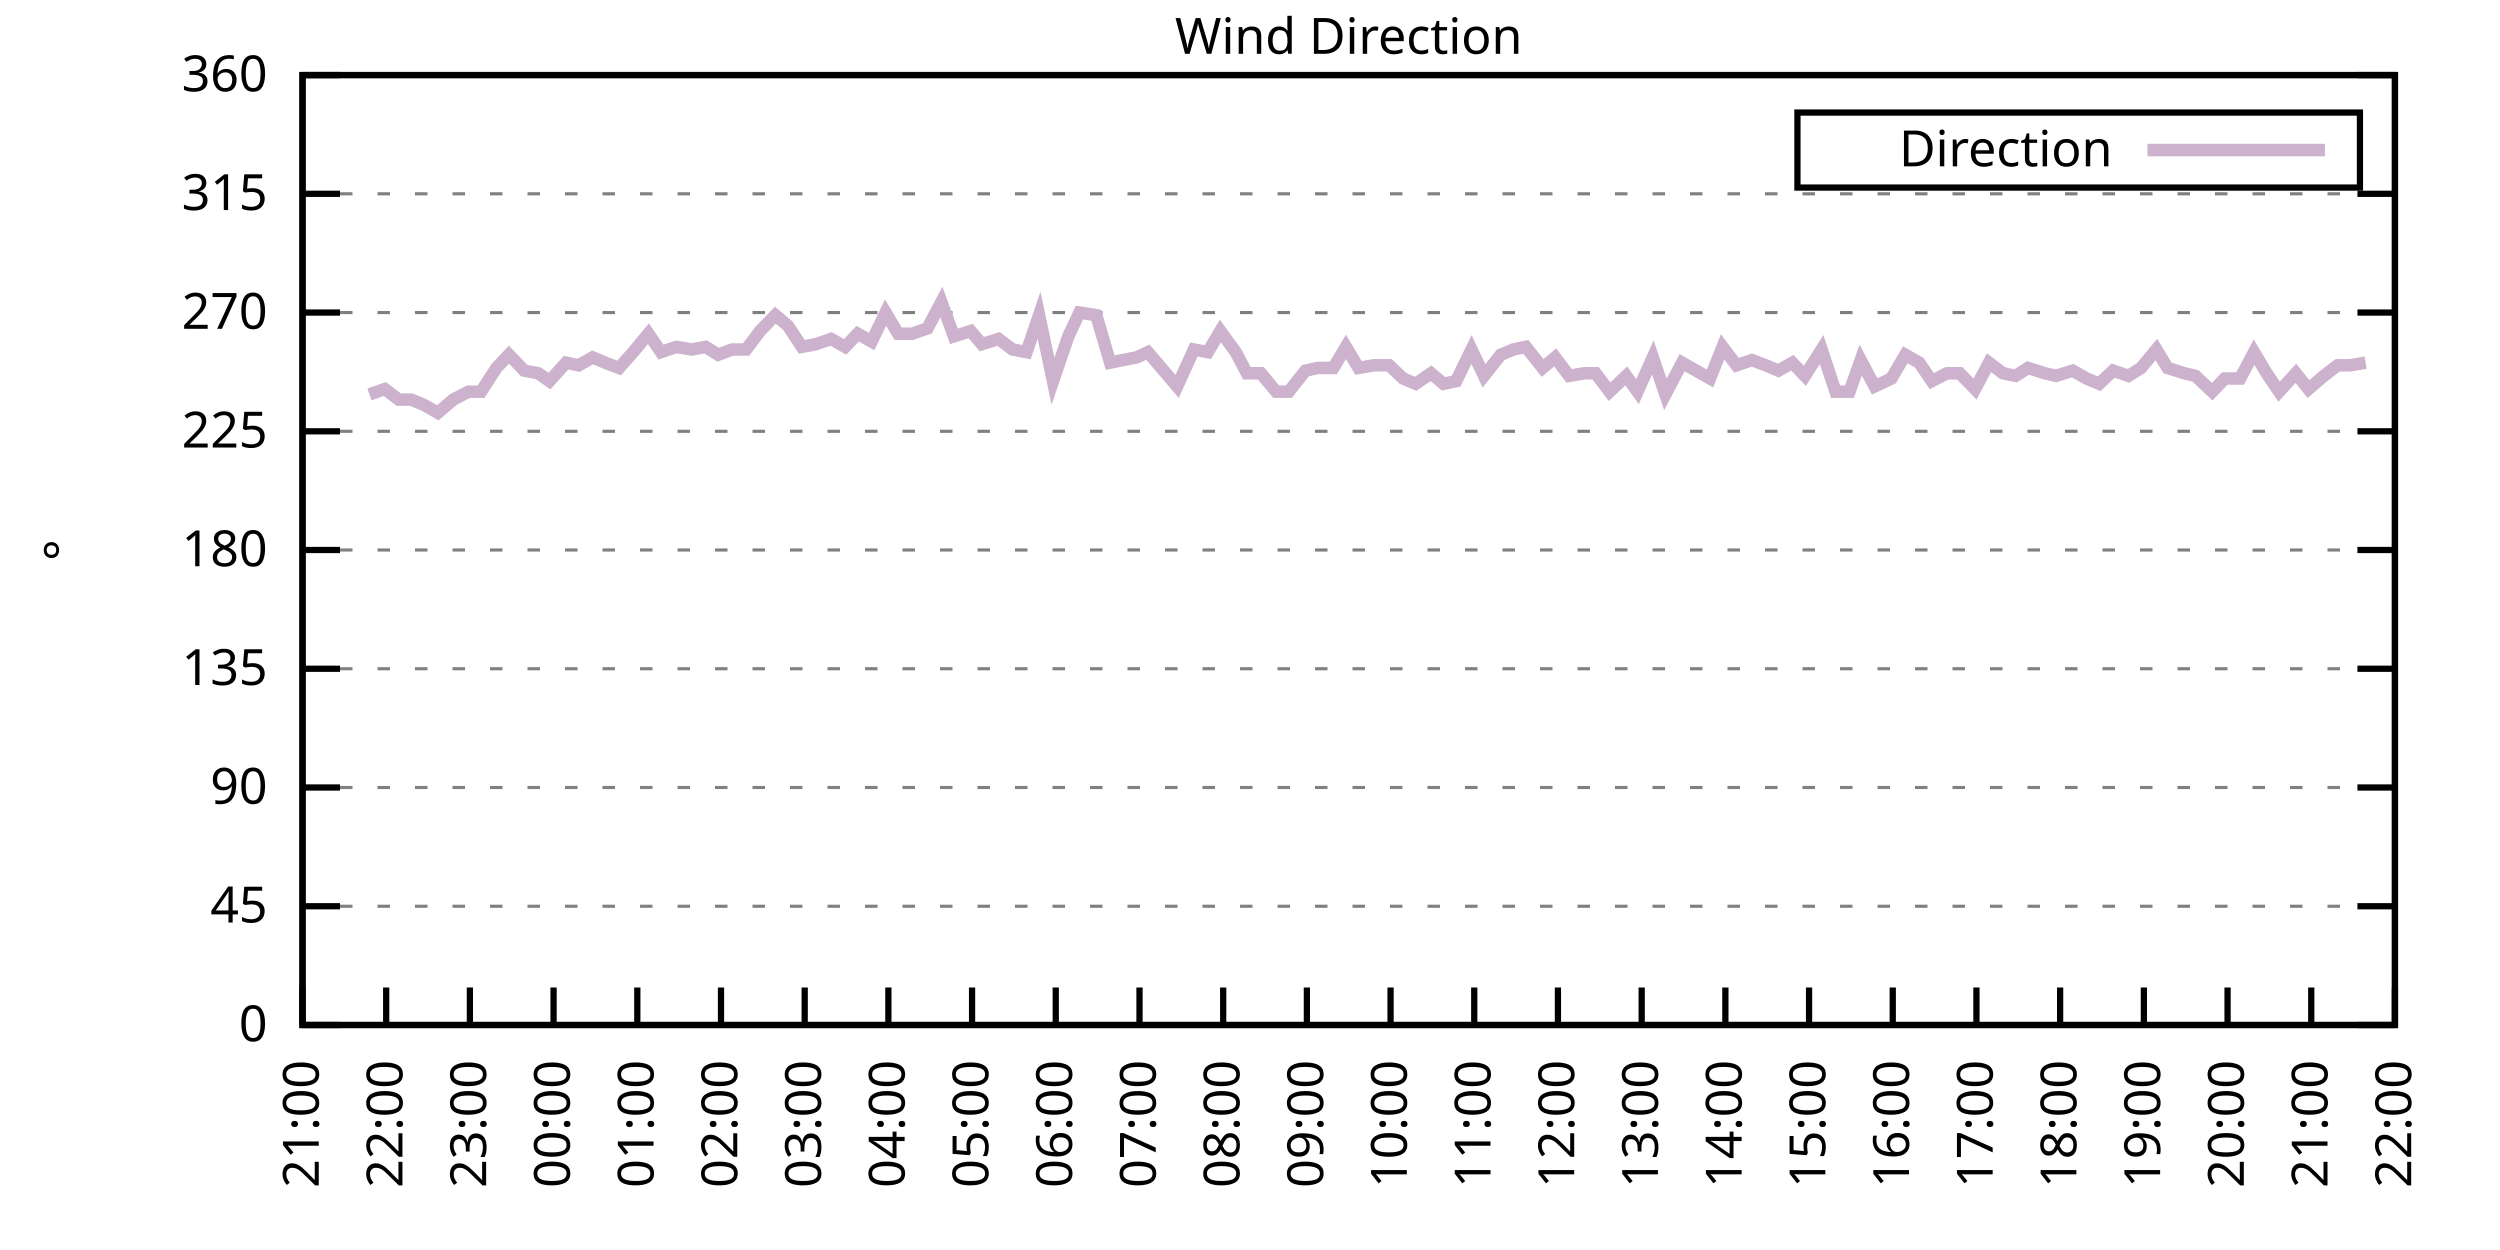
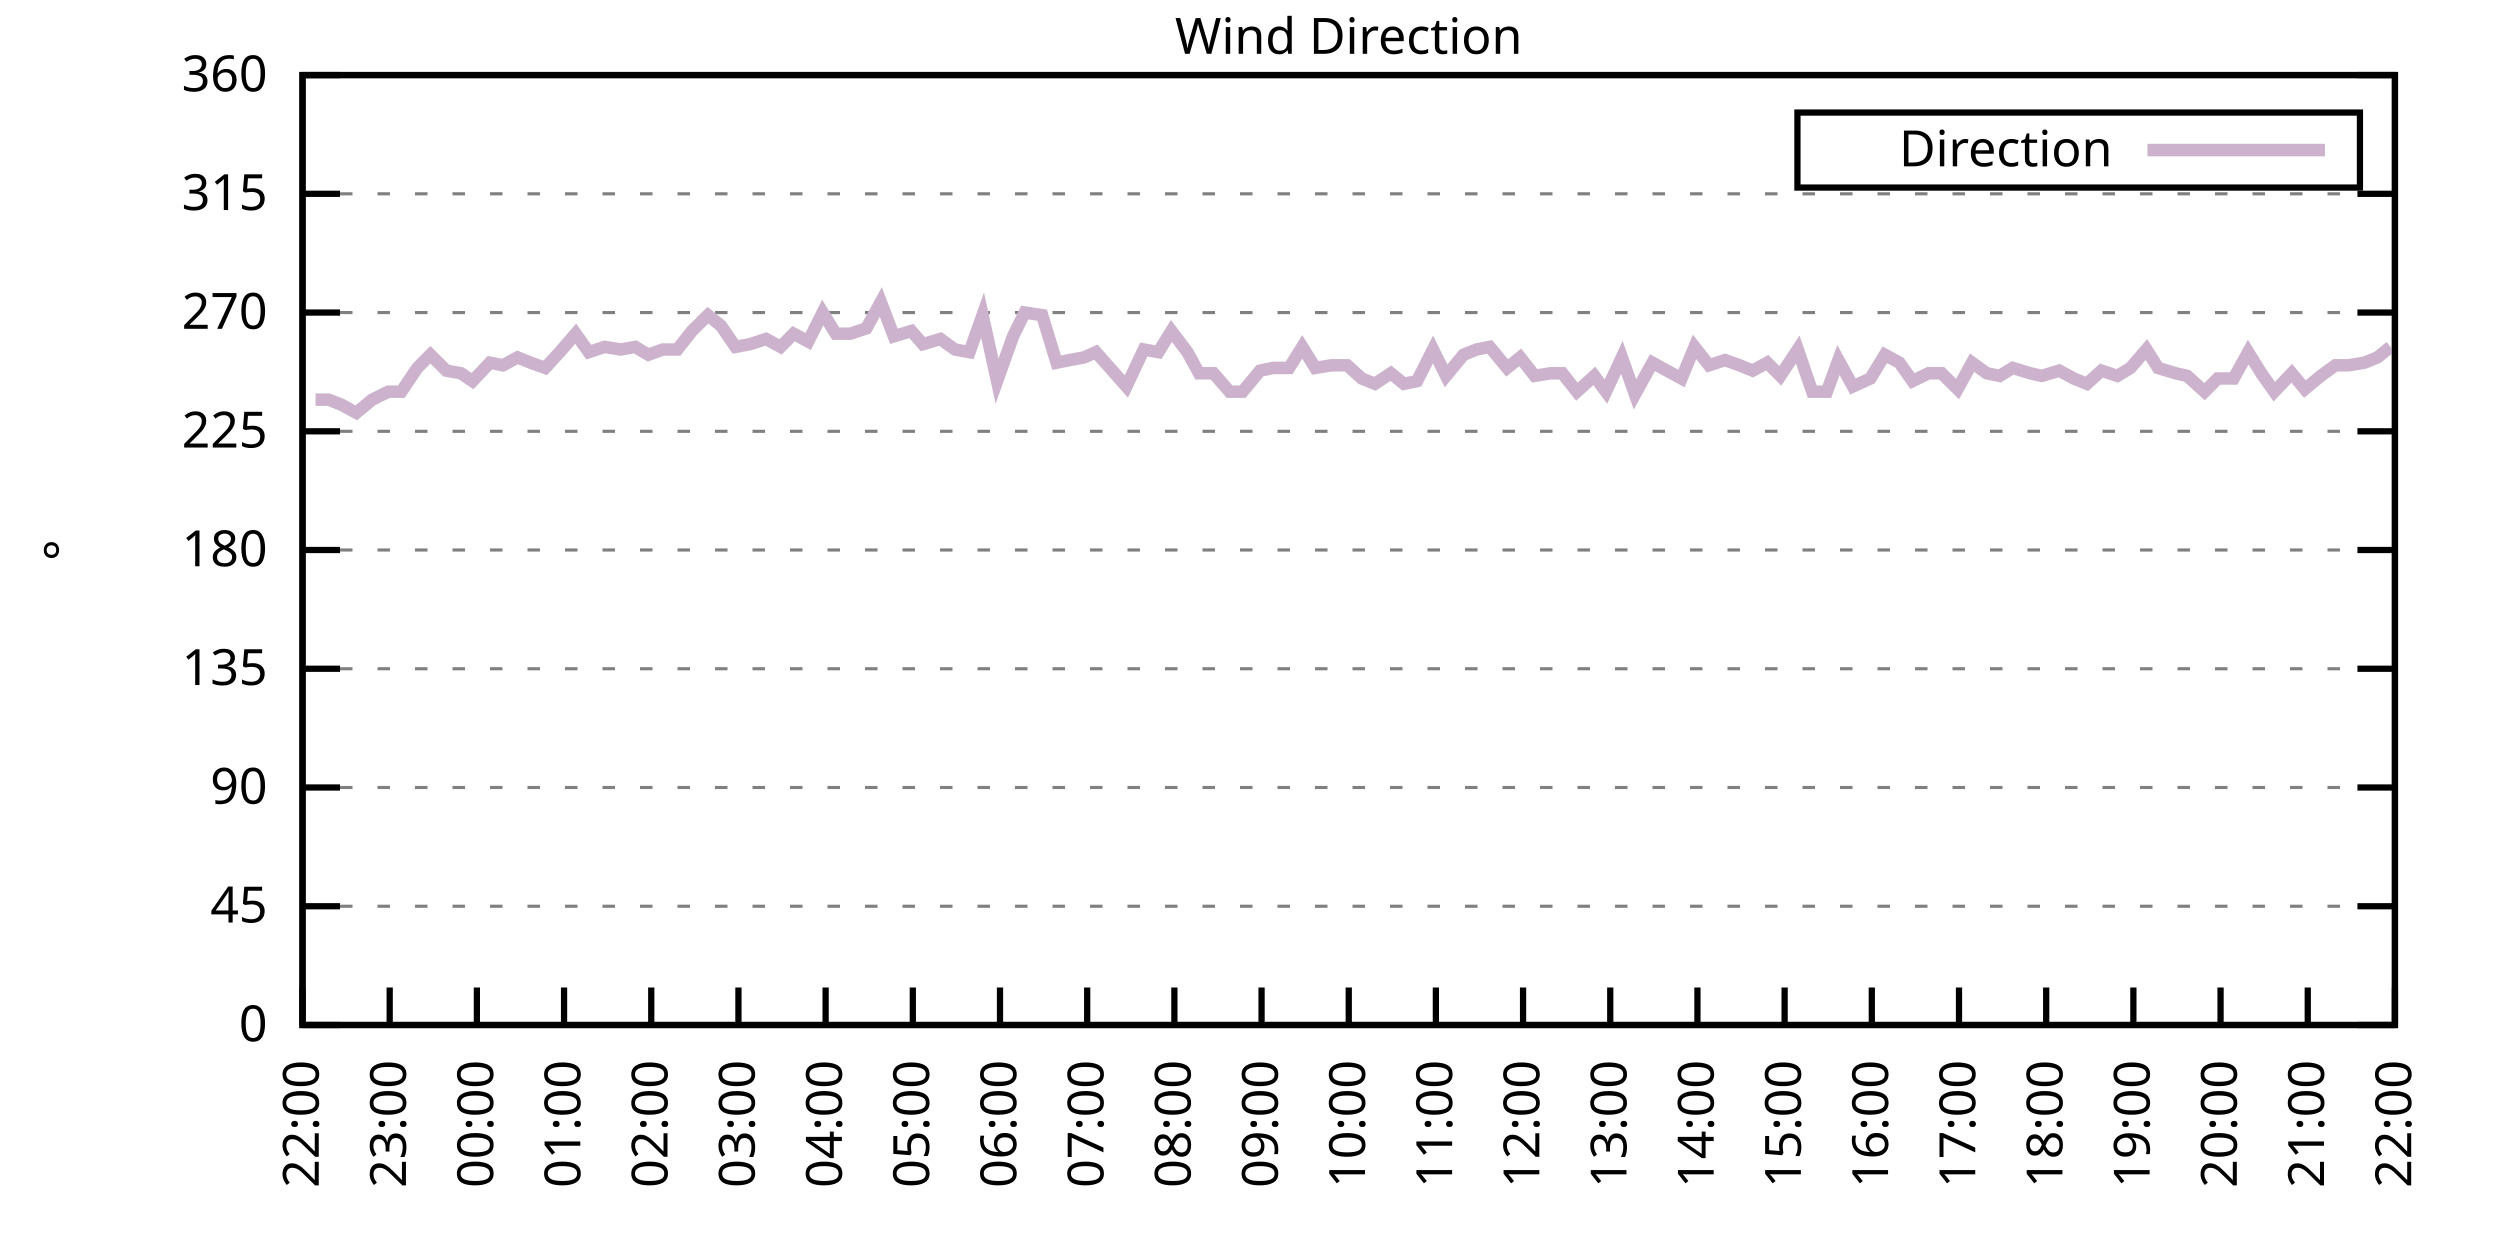
<svg xmlns="http://www.w3.org/2000/svg" xmlns:xlink="http://www.w3.org/1999/xlink" width="400" height="200" viewBox="0 0 400 200">
  <g id="gnuplot_canvas">
    <rect x="0" y="0" width="400" height="200" fill="none" />
    <defs>
      <circle id="gpDot" r="0.5" stroke-width="0.5" stroke="currentColor" />
      <path id="gpPt0" stroke-width="0.333" stroke="currentColor" d="M-1,0 h2 M0,-1 v2" />
      <path id="gpPt1" stroke-width="0.333" stroke="currentColor" d="M-1,-1 L1,1 M1,-1 L-1,1" />
      <path id="gpPt2" stroke-width="0.333" stroke="currentColor" d="M-1,0 L1,0 M0,-1 L0,1 M-1,-1 L1,1 M-1,1 L1,-1" />
      <rect id="gpPt3" stroke-width="0.333" stroke="currentColor" x="-1" y="-1" width="2" height="2" />
      <rect id="gpPt4" stroke-width="0.333" stroke="currentColor" fill="currentColor" x="-1" y="-1" width="2" height="2" />
      <circle id="gpPt5" stroke-width="0.333" stroke="currentColor" cx="0" cy="0" r="1" />
      <use xlink:href="#gpPt5" id="gpPt6" fill="currentColor" stroke="none" />
      <path id="gpPt7" stroke-width="0.333" stroke="currentColor" d="M0,-1.33 L-1.33,0.67 L1.33,0.67 z" />
      <use xlink:href="#gpPt7" id="gpPt8" fill="currentColor" stroke="none" />
      <use xlink:href="#gpPt7" id="gpPt9" stroke="currentColor" transform="rotate(180)" />
      <use xlink:href="#gpPt9" id="gpPt10" fill="currentColor" stroke="none" />
      <use xlink:href="#gpPt3" id="gpPt11" stroke="currentColor" transform="rotate(45)" />
      <use xlink:href="#gpPt11" id="gpPt12" fill="currentColor" stroke="none" />
      <path id="gpPt13" stroke-width="0.333" stroke="currentColor" d="M0,1.330 L1.265,0.411 L0.782,-1.067 L-0.782,-1.076 L-1.265,0.411 z" />
      <use xlink:href="#gpPt13" id="gpPt14" fill="currentColor" stroke="none" />
      <filter id="textbox" filterUnits="objectBoundingBox" x="0" y="0" height="1" width="1">
        <feFlood flood-color="white" flood-opacity="1" result="bgnd" />
        <feComposite in="SourceGraphic" in2="bgnd" operator="atop" />
      </filter>
      <filter id="greybox" filterUnits="objectBoundingBox" x="0" y="0" height="1" width="1">
        <feFlood flood-color="lightgrey" flood-opacity="1" result="grey" />
        <feComposite in="SourceGraphic" in2="grey" operator="atop" />
      </filter>
    </defs>
    <g fill="none" color="white" stroke="currentColor" stroke-width="1.00" stroke-linecap="butt" stroke-linejoin="miter">
</g>
    <g fill="none" color="black" stroke="currentColor" stroke-width="1.00" stroke-linecap="butt" stroke-linejoin="miter">
      <g stroke="none" shape-rendering="crispEdges">
        <polygon fill="rgb(255, 255, 255)" points="48.40,164.00 383.18,164.00 383.18,12.02 48.40,12.02 " />
      </g>
    </g>
    <g fill="none" color="black" stroke="currentColor" stroke-width="1.00" stroke-linecap="butt" stroke-linejoin="miter">
</g>
    <g fill="none" color="black" stroke="black" stroke-width="0.50" stroke-linecap="butt" stroke-linejoin="miter">
</g>
    <g fill="none" color="gray" stroke="currentColor" stroke-width="0.50" stroke-linecap="butt" stroke-linejoin="miter">
      <path stroke="gray" stroke-dasharray="2,4" class="gridline" d="M48.40,164.00 L383.19,164.00  " />
    </g>
    <g fill="none" color="gray" stroke="gray" stroke-width="1.00" stroke-linecap="butt" stroke-linejoin="miter">
</g>
    <g fill="none" color="black" stroke="currentColor" stroke-width="1.00" stroke-linecap="butt" stroke-linejoin="miter">
      <path stroke="black" d="M48.40,164.00 L54.40,164.00 M383.19,164.00 L377.19,164.00  " />
      <g transform="translate(42.80,166.60)" stroke="none" fill="black" font-family="Sans" font-size="8.00" text-anchor="end">
        <text>
          <tspan font-family="Sans"> 0</tspan>
        </text>
      </g>
    </g>
    <g fill="none" color="black" stroke="currentColor" stroke-width="1.00" stroke-linecap="butt" stroke-linejoin="miter">
</g>
    <g fill="none" color="black" stroke="black" stroke-width="0.50" stroke-linecap="butt" stroke-linejoin="miter">
</g>
    <g fill="none" color="gray" stroke="currentColor" stroke-width="0.50" stroke-linecap="butt" stroke-linejoin="miter">
      <path stroke="gray" stroke-dasharray="2,4" class="gridline" d="M48.40,145.00 L383.19,145.00  " />
    </g>
    <g fill="none" color="gray" stroke="gray" stroke-width="1.00" stroke-linecap="butt" stroke-linejoin="miter">
</g>
    <g fill="none" color="black" stroke="currentColor" stroke-width="1.00" stroke-linecap="butt" stroke-linejoin="miter">
      <path stroke="black" d="M48.40,145.00 L54.40,145.00 M383.19,145.00 L377.19,145.00  " />
      <g transform="translate(42.80,147.60)" stroke="none" fill="black" font-family="Sans" font-size="8.00" text-anchor="end">
        <text>
          <tspan font-family="Sans"> 45</tspan>
        </text>
      </g>
    </g>
    <g fill="none" color="black" stroke="currentColor" stroke-width="1.00" stroke-linecap="butt" stroke-linejoin="miter">
</g>
    <g fill="none" color="black" stroke="black" stroke-width="0.50" stroke-linecap="butt" stroke-linejoin="miter">
</g>
    <g fill="none" color="gray" stroke="currentColor" stroke-width="0.50" stroke-linecap="butt" stroke-linejoin="miter">
      <path stroke="gray" stroke-dasharray="2,4" class="gridline" d="M48.40,126.00 L383.19,126.00  " />
    </g>
    <g fill="none" color="gray" stroke="gray" stroke-width="1.00" stroke-linecap="butt" stroke-linejoin="miter">
</g>
    <g fill="none" color="black" stroke="currentColor" stroke-width="1.00" stroke-linecap="butt" stroke-linejoin="miter">
      <path stroke="black" d="M48.40,126.00 L54.40,126.00 M383.19,126.00 L377.19,126.00  " />
      <g transform="translate(42.80,128.60)" stroke="none" fill="black" font-family="Sans" font-size="8.00" text-anchor="end">
        <text>
          <tspan font-family="Sans"> 90</tspan>
        </text>
      </g>
    </g>
    <g fill="none" color="black" stroke="currentColor" stroke-width="1.00" stroke-linecap="butt" stroke-linejoin="miter">
</g>
    <g fill="none" color="black" stroke="black" stroke-width="0.50" stroke-linecap="butt" stroke-linejoin="miter">
</g>
    <g fill="none" color="gray" stroke="currentColor" stroke-width="0.50" stroke-linecap="butt" stroke-linejoin="miter">
      <path stroke="gray" stroke-dasharray="2,4" class="gridline" d="M48.40,107.00 L383.19,107.00  " />
    </g>
    <g fill="none" color="gray" stroke="gray" stroke-width="1.00" stroke-linecap="butt" stroke-linejoin="miter">
</g>
    <g fill="none" color="black" stroke="currentColor" stroke-width="1.00" stroke-linecap="butt" stroke-linejoin="miter">
      <path stroke="black" d="M48.40,107.00 L54.40,107.00 M383.19,107.00 L377.19,107.00  " />
      <g transform="translate(42.80,109.60)" stroke="none" fill="black" font-family="Sans" font-size="8.00" text-anchor="end">
        <text>
          <tspan font-family="Sans"> 135</tspan>
        </text>
      </g>
    </g>
    <g fill="none" color="black" stroke="currentColor" stroke-width="1.00" stroke-linecap="butt" stroke-linejoin="miter">
</g>
    <g fill="none" color="black" stroke="black" stroke-width="0.50" stroke-linecap="butt" stroke-linejoin="miter">
</g>
    <g fill="none" color="gray" stroke="currentColor" stroke-width="0.50" stroke-linecap="butt" stroke-linejoin="miter">
      <path stroke="gray" stroke-dasharray="2,4" class="gridline" d="M48.40,88.00 L383.19,88.00  " />
    </g>
    <g fill="none" color="gray" stroke="gray" stroke-width="1.00" stroke-linecap="butt" stroke-linejoin="miter">
</g>
    <g fill="none" color="black" stroke="currentColor" stroke-width="1.00" stroke-linecap="butt" stroke-linejoin="miter">
      <path stroke="black" d="M48.40,88.00 L54.40,88.00 M383.19,88.00 L377.19,88.00  " />
      <g transform="translate(42.80,90.60)" stroke="none" fill="black" font-family="Sans" font-size="8.00" text-anchor="end">
        <text>
          <tspan font-family="Sans"> 180</tspan>
        </text>
      </g>
    </g>
    <g fill="none" color="black" stroke="currentColor" stroke-width="1.00" stroke-linecap="butt" stroke-linejoin="miter">
</g>
    <g fill="none" color="black" stroke="black" stroke-width="0.50" stroke-linecap="butt" stroke-linejoin="miter">
</g>
    <g fill="none" color="gray" stroke="currentColor" stroke-width="0.50" stroke-linecap="butt" stroke-linejoin="miter">
      <path stroke="gray" stroke-dasharray="2,4" class="gridline" d="M48.40,69.01 L383.19,69.01  " />
    </g>
    <g fill="none" color="gray" stroke="gray" stroke-width="1.00" stroke-linecap="butt" stroke-linejoin="miter">
</g>
    <g fill="none" color="black" stroke="currentColor" stroke-width="1.00" stroke-linecap="butt" stroke-linejoin="miter">
      <path stroke="black" d="M48.40,69.01 L54.40,69.01 M383.19,69.01 L377.19,69.01  " />
      <g transform="translate(42.80,71.61)" stroke="none" fill="black" font-family="Sans" font-size="8.00" text-anchor="end">
        <text>
          <tspan font-family="Sans"> 225</tspan>
        </text>
      </g>
    </g>
    <g fill="none" color="black" stroke="currentColor" stroke-width="1.00" stroke-linecap="butt" stroke-linejoin="miter">
</g>
    <g fill="none" color="black" stroke="black" stroke-width="0.50" stroke-linecap="butt" stroke-linejoin="miter">
</g>
    <g fill="none" color="gray" stroke="currentColor" stroke-width="0.50" stroke-linecap="butt" stroke-linejoin="miter">
      <path stroke="gray" stroke-dasharray="2,4" class="gridline" d="M48.40,50.01 L383.19,50.01  " />
    </g>
    <g fill="none" color="gray" stroke="gray" stroke-width="1.00" stroke-linecap="butt" stroke-linejoin="miter">
</g>
    <g fill="none" color="black" stroke="currentColor" stroke-width="1.00" stroke-linecap="butt" stroke-linejoin="miter">
      <path stroke="black" d="M48.40,50.01 L54.40,50.01 M383.19,50.01 L377.19,50.01  " />
      <g transform="translate(42.80,52.61)" stroke="none" fill="black" font-family="Sans" font-size="8.00" text-anchor="end">
        <text>
          <tspan font-family="Sans"> 270</tspan>
        </text>
      </g>
    </g>
    <g fill="none" color="black" stroke="currentColor" stroke-width="1.00" stroke-linecap="butt" stroke-linejoin="miter">
</g>
    <g fill="none" color="black" stroke="black" stroke-width="0.50" stroke-linecap="butt" stroke-linejoin="miter">
</g>
    <g fill="none" color="gray" stroke="currentColor" stroke-width="0.50" stroke-linecap="butt" stroke-linejoin="miter">
      <path stroke="gray" stroke-dasharray="2,4" class="gridline" d="M48.40,31.01 L383.19,31.01  " />
    </g>
    <g fill="none" color="gray" stroke="gray" stroke-width="1.00" stroke-linecap="butt" stroke-linejoin="miter">
</g>
    <g fill="none" color="black" stroke="currentColor" stroke-width="1.00" stroke-linecap="butt" stroke-linejoin="miter">
      <path stroke="black" d="M48.40,31.01 L54.40,31.01 M383.19,31.01 L377.19,31.01  " />
      <g transform="translate(42.80,33.61)" stroke="none" fill="black" font-family="Sans" font-size="8.00" text-anchor="end">
        <text>
          <tspan font-family="Sans"> 315</tspan>
        </text>
      </g>
    </g>
    <g fill="none" color="black" stroke="currentColor" stroke-width="1.00" stroke-linecap="butt" stroke-linejoin="miter">
</g>
    <g fill="none" color="black" stroke="black" stroke-width="0.50" stroke-linecap="butt" stroke-linejoin="miter">
</g>
    <g fill="none" color="gray" stroke="currentColor" stroke-width="0.50" stroke-linecap="butt" stroke-linejoin="miter">
      <path stroke="gray" stroke-dasharray="2,4" class="gridline" d="M48.40,12.01 L383.19,12.01  " />
    </g>
    <g fill="none" color="gray" stroke="gray" stroke-width="1.00" stroke-linecap="butt" stroke-linejoin="miter">
</g>
    <g fill="none" color="black" stroke="currentColor" stroke-width="1.00" stroke-linecap="butt" stroke-linejoin="miter">
      <path stroke="black" d="M48.40,12.01 L54.40,12.01 M383.19,12.01 L377.19,12.01  " />
      <g transform="translate(42.80,14.61)" stroke="none" fill="black" font-family="Sans" font-size="8.00" text-anchor="end">
        <text>
          <tspan font-family="Sans"> 360</tspan>
        </text>
      </g>
    </g>
    <g fill="none" color="black" stroke="currentColor" stroke-width="1.00" stroke-linecap="butt" stroke-linejoin="miter">
      <path stroke="black" d="M48.40,164.00 L48.40,158.00  " />
      <g transform="translate(51.00,169.60) rotate(270.00)" stroke="none" fill="black" font-family="Sans" font-size="8.00" text-anchor="end">
        <text>
-           <tspan font-family="Sans">21:00</tspan>
-         </text>
-       </g>
-     </g>
-     <g fill="none" color="black" stroke="currentColor" stroke-width="1.00" stroke-linecap="butt" stroke-linejoin="miter">
-       <path stroke="black" d="M61.79,164.00 L61.79,158.00  " />
-       <g transform="translate(64.39,169.60) rotate(270.00)" stroke="none" fill="black" font-family="Sans" font-size="8.00" text-anchor="end">
-         <text>
          <tspan font-family="Sans">22:00</tspan>
        </text>
      </g>
    </g>
    <g fill="none" color="black" stroke="currentColor" stroke-width="1.00" stroke-linecap="butt" stroke-linejoin="miter">
-       <path stroke="black" d="M75.18,164.00 L75.18,158.00  " />
-       <g transform="translate(77.78,169.60) rotate(270.00)" stroke="none" fill="black" font-family="Sans" font-size="8.00" text-anchor="end">
+       <path stroke="black" d="M62.35,164.00 L62.35,158.00  " />
+       <g transform="translate(64.95,169.60) rotate(270.00)" stroke="none" fill="black" font-family="Sans" font-size="8.00" text-anchor="end">
        <text>
          <tspan font-family="Sans">23:00</tspan>
        </text>
      </g>
    </g>
    <g fill="none" color="black" stroke="currentColor" stroke-width="1.00" stroke-linecap="butt" stroke-linejoin="miter">
-       <path stroke="black" d="M88.57,164.00 L88.57,158.00  " />
-       <g transform="translate(91.17,169.60) rotate(270.00)" stroke="none" fill="black" font-family="Sans" font-size="8.00" text-anchor="end">
+       <path stroke="black" d="M76.30,164.00 L76.30,158.00  " />
+       <g transform="translate(78.90,169.60) rotate(270.00)" stroke="none" fill="black" font-family="Sans" font-size="8.00" text-anchor="end">
        <text>
          <tspan font-family="Sans">00:00</tspan>
        </text>
      </g>
    </g>
    <g fill="none" color="black" stroke="currentColor" stroke-width="1.00" stroke-linecap="butt" stroke-linejoin="miter">
-       <path stroke="black" d="M101.97,164.00 L101.97,158.00  " />
-       <g transform="translate(104.57,169.60) rotate(270.00)" stroke="none" fill="black" font-family="Sans" font-size="8.00" text-anchor="end">
+       <path stroke="black" d="M90.25,164.00 L90.25,158.00  " />
+       <g transform="translate(92.85,169.60) rotate(270.00)" stroke="none" fill="black" font-family="Sans" font-size="8.00" text-anchor="end">
        <text>
          <tspan font-family="Sans">01:00</tspan>
        </text>
      </g>
    </g>
    <g fill="none" color="black" stroke="currentColor" stroke-width="1.00" stroke-linecap="butt" stroke-linejoin="miter">
-       <path stroke="black" d="M115.36,164.00 L115.36,158.00  " />
-       <g transform="translate(117.96,169.60) rotate(270.00)" stroke="none" fill="black" font-family="Sans" font-size="8.00" text-anchor="end">
+       <path stroke="black" d="M104.20,164.00 L104.20,158.00  " />
+       <g transform="translate(106.80,169.60) rotate(270.00)" stroke="none" fill="black" font-family="Sans" font-size="8.00" text-anchor="end">
        <text>
          <tspan font-family="Sans">02:00</tspan>
        </text>
      </g>
    </g>
    <g fill="none" color="black" stroke="currentColor" stroke-width="1.00" stroke-linecap="butt" stroke-linejoin="miter">
-       <path stroke="black" d="M128.75,164.00 L128.75,158.00  " />
-       <g transform="translate(131.35,169.60) rotate(270.00)" stroke="none" fill="black" font-family="Sans" font-size="8.00" text-anchor="end">
+       <path stroke="black" d="M118.15,164.00 L118.15,158.00  " />
+       <g transform="translate(120.75,169.60) rotate(270.00)" stroke="none" fill="black" font-family="Sans" font-size="8.00" text-anchor="end">
        <text>
          <tspan font-family="Sans">03:00</tspan>
        </text>
      </g>
    </g>
    <g fill="none" color="black" stroke="currentColor" stroke-width="1.00" stroke-linecap="butt" stroke-linejoin="miter">
-       <path stroke="black" d="M142.14,164.00 L142.14,158.00  " />
-       <g transform="translate(144.74,169.60) rotate(270.00)" stroke="none" fill="black" font-family="Sans" font-size="8.00" text-anchor="end">
+       <path stroke="black" d="M132.10,164.00 L132.10,158.00  " />
+       <g transform="translate(134.70,169.60) rotate(270.00)" stroke="none" fill="black" font-family="Sans" font-size="8.00" text-anchor="end">
        <text>
          <tspan font-family="Sans">04:00</tspan>
        </text>
      </g>
    </g>
    <g fill="none" color="black" stroke="currentColor" stroke-width="1.00" stroke-linecap="butt" stroke-linejoin="miter">
-       <path stroke="black" d="M155.53,164.00 L155.53,158.00  " />
-       <g transform="translate(158.13,169.60) rotate(270.00)" stroke="none" fill="black" font-family="Sans" font-size="8.00" text-anchor="end">
+       <path stroke="black" d="M146.05,164.00 L146.05,158.00  " />
+       <g transform="translate(148.65,169.60) rotate(270.00)" stroke="none" fill="black" font-family="Sans" font-size="8.00" text-anchor="end">
        <text>
          <tspan font-family="Sans">05:00</tspan>
        </text>
      </g>
    </g>
    <g fill="none" color="black" stroke="currentColor" stroke-width="1.00" stroke-linecap="butt" stroke-linejoin="miter">
-       <path stroke="black" d="M168.92,164.00 L168.92,158.00  " />
-       <g transform="translate(171.52,169.60) rotate(270.00)" stroke="none" fill="black" font-family="Sans" font-size="8.00" text-anchor="end">
+       <path stroke="black" d="M160.00,164.00 L160.00,158.00  " />
+       <g transform="translate(162.60,169.60) rotate(270.00)" stroke="none" fill="black" font-family="Sans" font-size="8.00" text-anchor="end">
        <text>
          <tspan font-family="Sans">06:00</tspan>
        </text>
      </g>
    </g>
    <g fill="none" color="black" stroke="currentColor" stroke-width="1.00" stroke-linecap="butt" stroke-linejoin="miter">
-       <path stroke="black" d="M182.32,164.00 L182.32,158.00  " />
-       <g transform="translate(184.92,169.60) rotate(270.00)" stroke="none" fill="black" font-family="Sans" font-size="8.00" text-anchor="end">
+       <path stroke="black" d="M173.95,164.00 L173.95,158.00  " />
+       <g transform="translate(176.55,169.60) rotate(270.00)" stroke="none" fill="black" font-family="Sans" font-size="8.00" text-anchor="end">
        <text>
          <tspan font-family="Sans">07:00</tspan>
        </text>
      </g>
    </g>
    <g fill="none" color="black" stroke="currentColor" stroke-width="1.00" stroke-linecap="butt" stroke-linejoin="miter">
-       <path stroke="black" d="M195.71,164.00 L195.71,158.00  " />
-       <g transform="translate(198.31,169.60) rotate(270.00)" stroke="none" fill="black" font-family="Sans" font-size="8.00" text-anchor="end">
+       <path stroke="black" d="M187.90,164.00 L187.90,158.00  " />
+       <g transform="translate(190.50,169.60) rotate(270.00)" stroke="none" fill="black" font-family="Sans" font-size="8.00" text-anchor="end">
        <text>
          <tspan font-family="Sans">08:00</tspan>
        </text>
      </g>
    </g>
    <g fill="none" color="black" stroke="currentColor" stroke-width="1.00" stroke-linecap="butt" stroke-linejoin="miter">
-       <path stroke="black" d="M209.10,164.00 L209.10,158.00  " />
-       <g transform="translate(211.70,169.60) rotate(270.00)" stroke="none" fill="black" font-family="Sans" font-size="8.00" text-anchor="end">
+       <path stroke="black" d="M201.85,164.00 L201.85,158.00  " />
+       <g transform="translate(204.45,169.60) rotate(270.00)" stroke="none" fill="black" font-family="Sans" font-size="8.00" text-anchor="end">
        <text>
          <tspan font-family="Sans">09:00</tspan>
        </text>
      </g>
    </g>
    <g fill="none" color="black" stroke="currentColor" stroke-width="1.00" stroke-linecap="butt" stroke-linejoin="miter">
-       <path stroke="black" d="M222.49,164.00 L222.49,158.00  " />
-       <g transform="translate(225.09,169.60) rotate(270.00)" stroke="none" fill="black" font-family="Sans" font-size="8.00" text-anchor="end">
+       <path stroke="black" d="M215.80,164.00 L215.80,158.00  " />
+       <g transform="translate(218.40,169.60) rotate(270.00)" stroke="none" fill="black" font-family="Sans" font-size="8.00" text-anchor="end">
        <text>
          <tspan font-family="Sans">10:00</tspan>
        </text>
      </g>
    </g>
    <g fill="none" color="black" stroke="currentColor" stroke-width="1.00" stroke-linecap="butt" stroke-linejoin="miter">
-       <path stroke="black" d="M235.88,164.00 L235.88,158.00  " />
-       <g transform="translate(238.48,169.60) rotate(270.00)" stroke="none" fill="black" font-family="Sans" font-size="8.00" text-anchor="end">
+       <path stroke="black" d="M229.74,164.00 L229.74,158.00  " />
+       <g transform="translate(232.34,169.60) rotate(270.00)" stroke="none" fill="black" font-family="Sans" font-size="8.00" text-anchor="end">
        <text>
          <tspan font-family="Sans">11:00</tspan>
        </text>
      </g>
    </g>
    <g fill="none" color="black" stroke="currentColor" stroke-width="1.00" stroke-linecap="butt" stroke-linejoin="miter">
-       <path stroke="black" d="M249.27,164.00 L249.27,158.00  " />
-       <g transform="translate(251.87,169.60) rotate(270.00)" stroke="none" fill="black" font-family="Sans" font-size="8.00" text-anchor="end">
+       <path stroke="black" d="M243.69,164.00 L243.69,158.00  " />
+       <g transform="translate(246.29,169.60) rotate(270.00)" stroke="none" fill="black" font-family="Sans" font-size="8.00" text-anchor="end">
        <text>
          <tspan font-family="Sans">12:00</tspan>
        </text>
      </g>
    </g>
    <g fill="none" color="black" stroke="currentColor" stroke-width="1.00" stroke-linecap="butt" stroke-linejoin="miter">
-       <path stroke="black" d="M262.67,164.00 L262.67,158.00  " />
-       <g transform="translate(265.27,169.60) rotate(270.00)" stroke="none" fill="black" font-family="Sans" font-size="8.00" text-anchor="end">
+       <path stroke="black" d="M257.64,164.00 L257.64,158.00  " />
+       <g transform="translate(260.24,169.60) rotate(270.00)" stroke="none" fill="black" font-family="Sans" font-size="8.00" text-anchor="end">
        <text>
          <tspan font-family="Sans">13:00</tspan>
        </text>
      </g>
    </g>
    <g fill="none" color="black" stroke="currentColor" stroke-width="1.00" stroke-linecap="butt" stroke-linejoin="miter">
-       <path stroke="black" d="M276.06,164.00 L276.06,158.00  " />
-       <g transform="translate(278.66,169.60) rotate(270.00)" stroke="none" fill="black" font-family="Sans" font-size="8.00" text-anchor="end">
+       <path stroke="black" d="M271.59,164.00 L271.59,158.00  " />
+       <g transform="translate(274.19,169.60) rotate(270.00)" stroke="none" fill="black" font-family="Sans" font-size="8.00" text-anchor="end">
        <text>
          <tspan font-family="Sans">14:00</tspan>
        </text>
      </g>
    </g>
    <g fill="none" color="black" stroke="currentColor" stroke-width="1.00" stroke-linecap="butt" stroke-linejoin="miter">
-       <path stroke="black" d="M289.45,164.00 L289.45,158.00  " />
-       <g transform="translate(292.05,169.60) rotate(270.00)" stroke="none" fill="black" font-family="Sans" font-size="8.00" text-anchor="end">
+       <path stroke="black" d="M285.54,164.00 L285.54,158.00  " />
+       <g transform="translate(288.14,169.60) rotate(270.00)" stroke="none" fill="black" font-family="Sans" font-size="8.00" text-anchor="end">
        <text>
          <tspan font-family="Sans">15:00</tspan>
        </text>
      </g>
    </g>
    <g fill="none" color="black" stroke="currentColor" stroke-width="1.00" stroke-linecap="butt" stroke-linejoin="miter">
-       <path stroke="black" d="M302.84,164.00 L302.84,158.00  " />
-       <g transform="translate(305.44,169.60) rotate(270.00)" stroke="none" fill="black" font-family="Sans" font-size="8.00" text-anchor="end">
+       <path stroke="black" d="M299.49,164.00 L299.49,158.00  " />
+       <g transform="translate(302.09,169.60) rotate(270.00)" stroke="none" fill="black" font-family="Sans" font-size="8.00" text-anchor="end">
        <text>
          <tspan font-family="Sans">16:00</tspan>
        </text>
      </g>
    </g>
    <g fill="none" color="black" stroke="currentColor" stroke-width="1.00" stroke-linecap="butt" stroke-linejoin="miter">
-       <path stroke="black" d="M316.23,164.00 L316.23,158.00  " />
-       <g transform="translate(318.83,169.60) rotate(270.00)" stroke="none" fill="black" font-family="Sans" font-size="8.00" text-anchor="end">
+       <path stroke="black" d="M313.44,164.00 L313.44,158.00  " />
+       <g transform="translate(316.04,169.60) rotate(270.00)" stroke="none" fill="black" font-family="Sans" font-size="8.00" text-anchor="end">
        <text>
          <tspan font-family="Sans">17:00</tspan>
        </text>
      </g>
    </g>
    <g fill="none" color="black" stroke="currentColor" stroke-width="1.00" stroke-linecap="butt" stroke-linejoin="miter">
-       <path stroke="black" d="M329.62,164.00 L329.62,158.00  " />
-       <g transform="translate(332.22,169.60) rotate(270.00)" stroke="none" fill="black" font-family="Sans" font-size="8.00" text-anchor="end">
+       <path stroke="black" d="M327.39,164.00 L327.39,158.00  " />
+       <g transform="translate(329.99,169.60) rotate(270.00)" stroke="none" fill="black" font-family="Sans" font-size="8.00" text-anchor="end">
        <text>
          <tspan font-family="Sans">18:00</tspan>
        </text>
      </g>
    </g>
    <g fill="none" color="black" stroke="currentColor" stroke-width="1.00" stroke-linecap="butt" stroke-linejoin="miter">
-       <path stroke="black" d="M343.02,164.00 L343.02,158.00  " />
-       <g transform="translate(345.62,169.60) rotate(270.00)" stroke="none" fill="black" font-family="Sans" font-size="8.00" text-anchor="end">
+       <path stroke="black" d="M341.34,164.00 L341.34,158.00  " />
+       <g transform="translate(343.94,169.60) rotate(270.00)" stroke="none" fill="black" font-family="Sans" font-size="8.00" text-anchor="end">
        <text>
          <tspan font-family="Sans">19:00</tspan>
        </text>
      </g>
    </g>
    <g fill="none" color="black" stroke="currentColor" stroke-width="1.00" stroke-linecap="butt" stroke-linejoin="miter">
-       <path stroke="black" d="M356.41,164.00 L356.41,158.00  " />
-       <g transform="translate(359.01,169.60) rotate(270.00)" stroke="none" fill="black" font-family="Sans" font-size="8.00" text-anchor="end">
+       <path stroke="black" d="M355.29,164.00 L355.29,158.00  " />
+       <g transform="translate(357.89,169.60) rotate(270.00)" stroke="none" fill="black" font-family="Sans" font-size="8.00" text-anchor="end">
        <text>
          <tspan font-family="Sans">20:00</tspan>
        </text>
      </g>
    </g>
    <g fill="none" color="black" stroke="currentColor" stroke-width="1.00" stroke-linecap="butt" stroke-linejoin="miter">
-       <path stroke="black" d="M369.80,164.00 L369.80,158.00  " />
-       <g transform="translate(372.40,169.60) rotate(270.00)" stroke="none" fill="black" font-family="Sans" font-size="8.00" text-anchor="end">
+       <path stroke="black" d="M369.24,164.00 L369.24,158.00  " />
+       <g transform="translate(371.84,169.60) rotate(270.00)" stroke="none" fill="black" font-family="Sans" font-size="8.00" text-anchor="end">
        <text>
          <tspan font-family="Sans">21:00</tspan>
        </text>
      </g>
    </g>
    <g fill="none" color="black" stroke="currentColor" stroke-width="1.00" stroke-linecap="butt" stroke-linejoin="miter">
      <path stroke="black" d="M383.19,164.00 L383.19,158.00  " />
      <g transform="translate(385.79,169.60) rotate(270.00)" stroke="none" fill="black" font-family="Sans" font-size="8.00" text-anchor="end">
        <text>
          <tspan font-family="Sans">22:00</tspan>
        </text>
      </g>
    </g>
    <g fill="none" color="black" stroke="currentColor" stroke-width="1.00" stroke-linecap="butt" stroke-linejoin="miter">
</g>
    <g fill="none" color="black" stroke="currentColor" stroke-width="1.00" stroke-linecap="butt" stroke-linejoin="miter">
      <path stroke="black" d="M48.40,12.01 L48.40,164.00 L383.19,164.00 L383.19,12.01 L48.40,12.01 Z  " />
    </g>
    <g fill="none" color="black" stroke="currentColor" stroke-width="1.00" stroke-linecap="butt" stroke-linejoin="miter">
</g>
    <g fill="none" color="black" stroke="currentColor" stroke-width="1.00" stroke-linecap="butt" stroke-linejoin="miter">
      <path stroke="black" d="M287.59,30.01 L287.59,18.01 L377.59,18.01 L377.59,30.01 L287.59,30.01 Z  " />
    </g>
    <g id="Wind_direction_plot_1">
      <g fill="none" color="white" stroke="black" stroke-width="2.00" stroke-linecap="butt" stroke-linejoin="miter">
</g>
      <g fill="none" color="black" stroke="currentColor" stroke-width="2.00" stroke-linecap="butt" stroke-linejoin="miter">
        <g transform="translate(337.99,26.61)" stroke="none" fill="black" font-family="Sans" font-size="8.00" text-anchor="end">
          <text>
            <tspan font-family="Sans">Direction</tspan>
          </text>
        </g>
      </g>
      <g fill="none" color="black" stroke="currentColor" stroke-width="2.00" stroke-linecap="butt" stroke-linejoin="miter">
-         <path stroke="rgb(204, 178, 204)" d="M343.59,24.01 L371.99,24.01 M59.11,63.10 L61.57,62.25 L63.80,63.94 L65.81,63.94 L67.82,64.78 L70.05,66.05   L72.50,63.94 L74.96,62.67 L76.97,62.67 L79.42,58.87 L81.43,56.76 L83.89,59.30 L86.12,59.72 L87.91,60.98   L90.58,58.03 L92.59,58.45 L94.82,57.18 L96.83,58.03 L99.06,58.87 L101.30,56.34 L103.75,53.39 L105.76,56.34   L108.22,55.50 L110.67,55.92 L112.90,55.50 L114.91,56.76 L117.14,55.92 L119.38,55.92 L121.61,52.96 L124.06,50.43   L126.07,52.12 L128.30,55.50 L130.54,55.07 L132.99,54.23 L135.22,55.50 L137.23,53.39 L139.46,54.65 L141.69,50.01   L143.70,53.39 L145.94,53.39 L148.39,52.54 L150.62,48.32 L152.63,53.81 L155.31,52.96 L157.10,55.07 L159.77,54.23   L162.01,55.92 L164.24,56.34 L166.25,50.43 L168.48,60.98 L170.93,53.81 L172.72,50.01 L175.40,50.43 L177.63,58.03   L179.64,57.61 L181.87,57.18 L183.66,56.34 L188.34,61.83 L191.02,55.92 L193.25,56.34 L195.26,52.96 L197.72,56.34   L199.50,59.72 L201.73,59.72 L204.19,62.67 L206.20,62.67 L208.88,59.30 L210.88,58.87 L213.34,58.87 L215.35,55.50   L217.36,58.87 L219.81,58.45 L222.27,58.45 L224.50,60.56 L226.51,61.41 L228.96,59.72 L230.97,61.41 L232.98,60.98   L235.44,55.92 L237.44,60.14 L240.12,56.76 L242.13,55.92 L244.14,55.50 L246.82,58.87 L248.83,57.18 L251.06,60.14   L253.51,59.72 L255.30,59.72 L257.53,62.67 L260.21,60.14 L262.00,62.67 L264.45,57.18 L266.46,63.10 L269.14,58.03   L271.37,59.30 L273.60,60.56 L275.61,55.50 L277.84,58.45 L280.30,57.61 L282.53,58.45 L284.54,59.30 L286.77,58.03   L288.78,60.14 L291.46,55.92 L293.69,62.67 L295.92,62.67 L297.71,57.61 L299.94,61.83 L302.62,60.56 L304.85,56.76   L307.08,58.03 L309.09,60.98 L311.54,59.72 L313.55,59.72 L316.01,62.25 L318.24,58.03 L320.47,59.72 L322.48,60.14   L324.49,58.87 L327.17,59.72 L328.95,60.14 L331.63,59.30 L333.86,60.56 L335.87,61.41 L338.10,59.30 L340.56,60.14   L342.57,58.87 L345.02,55.92 L346.81,58.87 L349.49,59.72 L351.27,60.14 L353.95,62.67 L355.96,60.56 L358.42,60.56   L360.65,56.34 L362.66,59.72 L364.66,62.67 L367.34,59.72 L369.35,62.25 L371.81,60.14 L374.04,58.45 L376.05,58.45   L378.50,58.03  " />
+         <path stroke="rgb(204, 178, 204)" d="M343.59,24.01 L371.99,24.01 M50.49,63.94 L52.58,63.94 L54.68,64.78 L57.00,66.05 L59.56,63.94 L62.12,62.67   L64.21,62.67 L66.77,58.87 L68.86,56.76 L71.42,59.30 L73.74,59.72 L75.60,60.98 L78.39,58.03 L80.48,58.45   L82.81,57.18 L84.90,58.03 L87.23,58.87 L89.55,56.34 L92.11,53.39 L94.20,56.34 L96.76,55.50 L99.32,55.92   L101.64,55.50 L103.73,56.76 L106.06,55.92 L108.38,55.92 L110.71,52.96 L113.27,50.43 L115.36,52.12 L117.68,55.50   L120.01,55.07 L122.57,54.23 L124.89,55.50 L126.98,53.39 L129.31,54.65 L131.63,50.01 L133.72,53.39 L136.05,53.39   L138.61,52.54 L140.93,48.32 L143.02,53.81 L145.81,52.96 L147.67,55.07 L150.46,54.23 L152.79,55.92 L155.11,56.34   L157.21,50.43 L159.53,60.98 L162.09,53.81 L163.95,50.01 L166.74,50.43 L169.06,58.03 L171.16,57.61 L173.48,57.18   L175.34,56.34 L180.22,61.83 L183.01,55.92 L185.34,56.34 L187.43,52.96 L189.99,56.34 L191.85,59.72 L194.17,59.72   L196.73,62.67 L198.82,62.67 L201.61,59.30 L203.71,58.87 L206.26,58.87 L208.36,55.50 L210.45,58.87 L213.01,58.45   L215.56,58.45 L217.89,60.56 L219.98,61.41 L222.54,59.72 L224.63,61.41 L226.72,60.98 L229.28,55.92 L231.37,60.14   L234.16,56.76 L236.25,55.92 L238.35,55.50 L241.14,58.87 L243.23,57.18 L245.55,60.14 L248.11,59.72 L249.97,59.72   L252.30,62.67 L255.09,60.14 L256.95,62.67 L259.50,57.18 L261.60,63.10 L264.39,58.03 L266.71,59.30 L269.04,60.56   L271.13,55.50 L273.45,58.45 L276.01,57.61 L278.34,58.45 L280.43,59.30 L282.75,58.03 L284.85,60.14 L287.64,55.92   L289.96,62.67 L292.29,62.67 L294.15,57.61 L296.47,61.83 L299.26,60.56 L301.58,56.76 L303.91,58.03 L306.00,60.98   L308.56,59.72 L310.65,59.72 L313.21,62.25 L315.53,58.03 L317.86,59.72 L319.95,60.14 L322.04,58.87 L324.83,59.72   L326.69,60.14 L329.48,59.30 L331.81,60.56 L333.90,61.41 L336.23,59.30 L338.78,60.14 L340.88,58.87 L343.43,55.92   L345.29,58.87 L348.08,59.72 L349.94,60.14 L352.73,62.67 L354.83,60.56 L357.38,60.56 L359.71,56.34 L361.80,59.72   L363.89,62.67 L366.68,59.72 L368.78,62.25 L371.33,60.14 L373.66,58.45 L375.75,58.45 L378.31,58.03 L380.40,57.18   L382.49,55.50  " />
      </g>
    </g>
    <g fill="none" color="black" stroke="currentColor" stroke-width="2.00" stroke-linecap="butt" stroke-linejoin="miter">
</g>
    <g fill="none" color="black" stroke="black" stroke-width="1.00" stroke-linecap="butt" stroke-linejoin="miter">
</g>
    <g fill="none" color="black" stroke="currentColor" stroke-width="1.00" stroke-linecap="butt" stroke-linejoin="miter">
      <path stroke="black" d="M48.40,12.01 L48.40,164.00 L383.19,164.00 L383.19,12.01 L48.40,12.01 Z  " />
      <g transform="translate(12.80,88.01) rotate(270.00)" stroke="none" fill="black" font-family="Sans" font-size="8.00" text-anchor="middle">
        <text>
          <tspan font-family="Sans">°</tspan>
        </text>
      </g>
    </g>
    <g fill="none" color="black" stroke="currentColor" stroke-width="1.00" stroke-linecap="butt" stroke-linejoin="miter">
</g>
    <g fill="none" color="black" stroke="currentColor" stroke-width="1.00" stroke-linecap="butt" stroke-linejoin="miter">
      <g transform="translate(215.79,8.61)" stroke="none" fill="black" font-family="Sans" font-size="8.00" text-anchor="middle">
        <text>
          <tspan font-family="Sans">Wind Direction</tspan>
        </text>
      </g>
    </g>
    <g fill="none" color="black" stroke="currentColor" stroke-width="1.00" stroke-linecap="butt" stroke-linejoin="miter">
</g>
  </g>
</svg>
